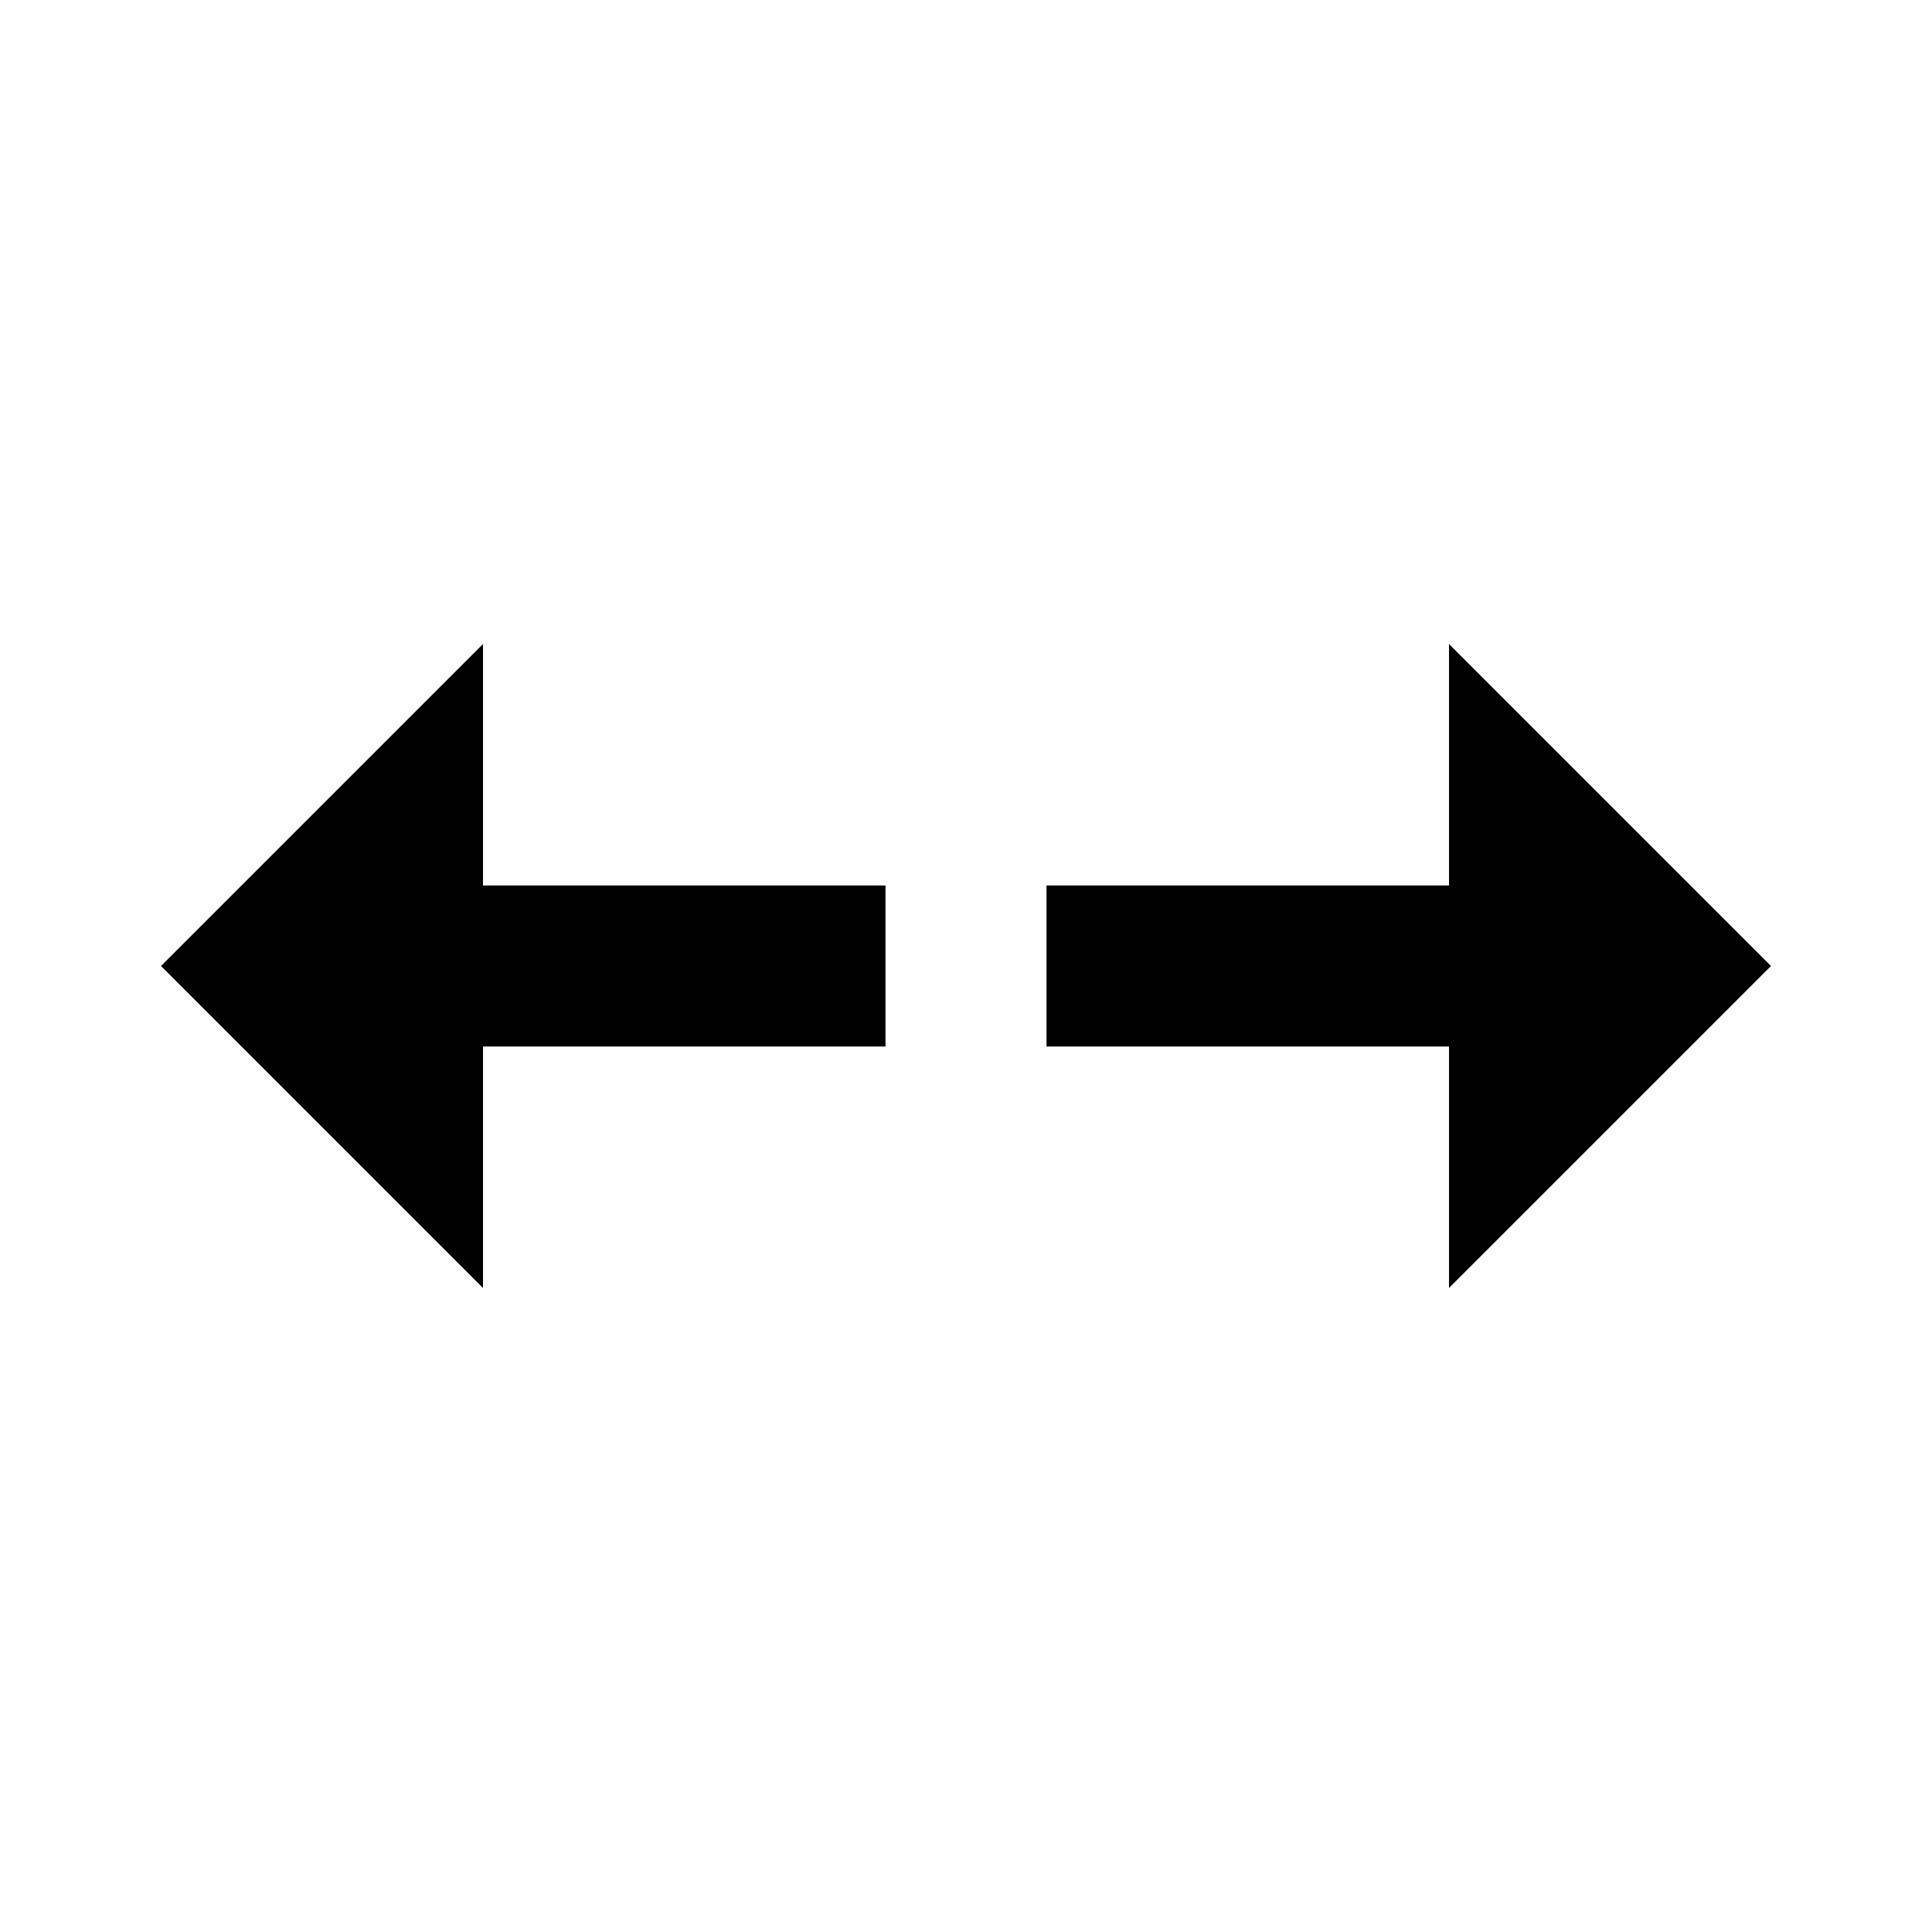
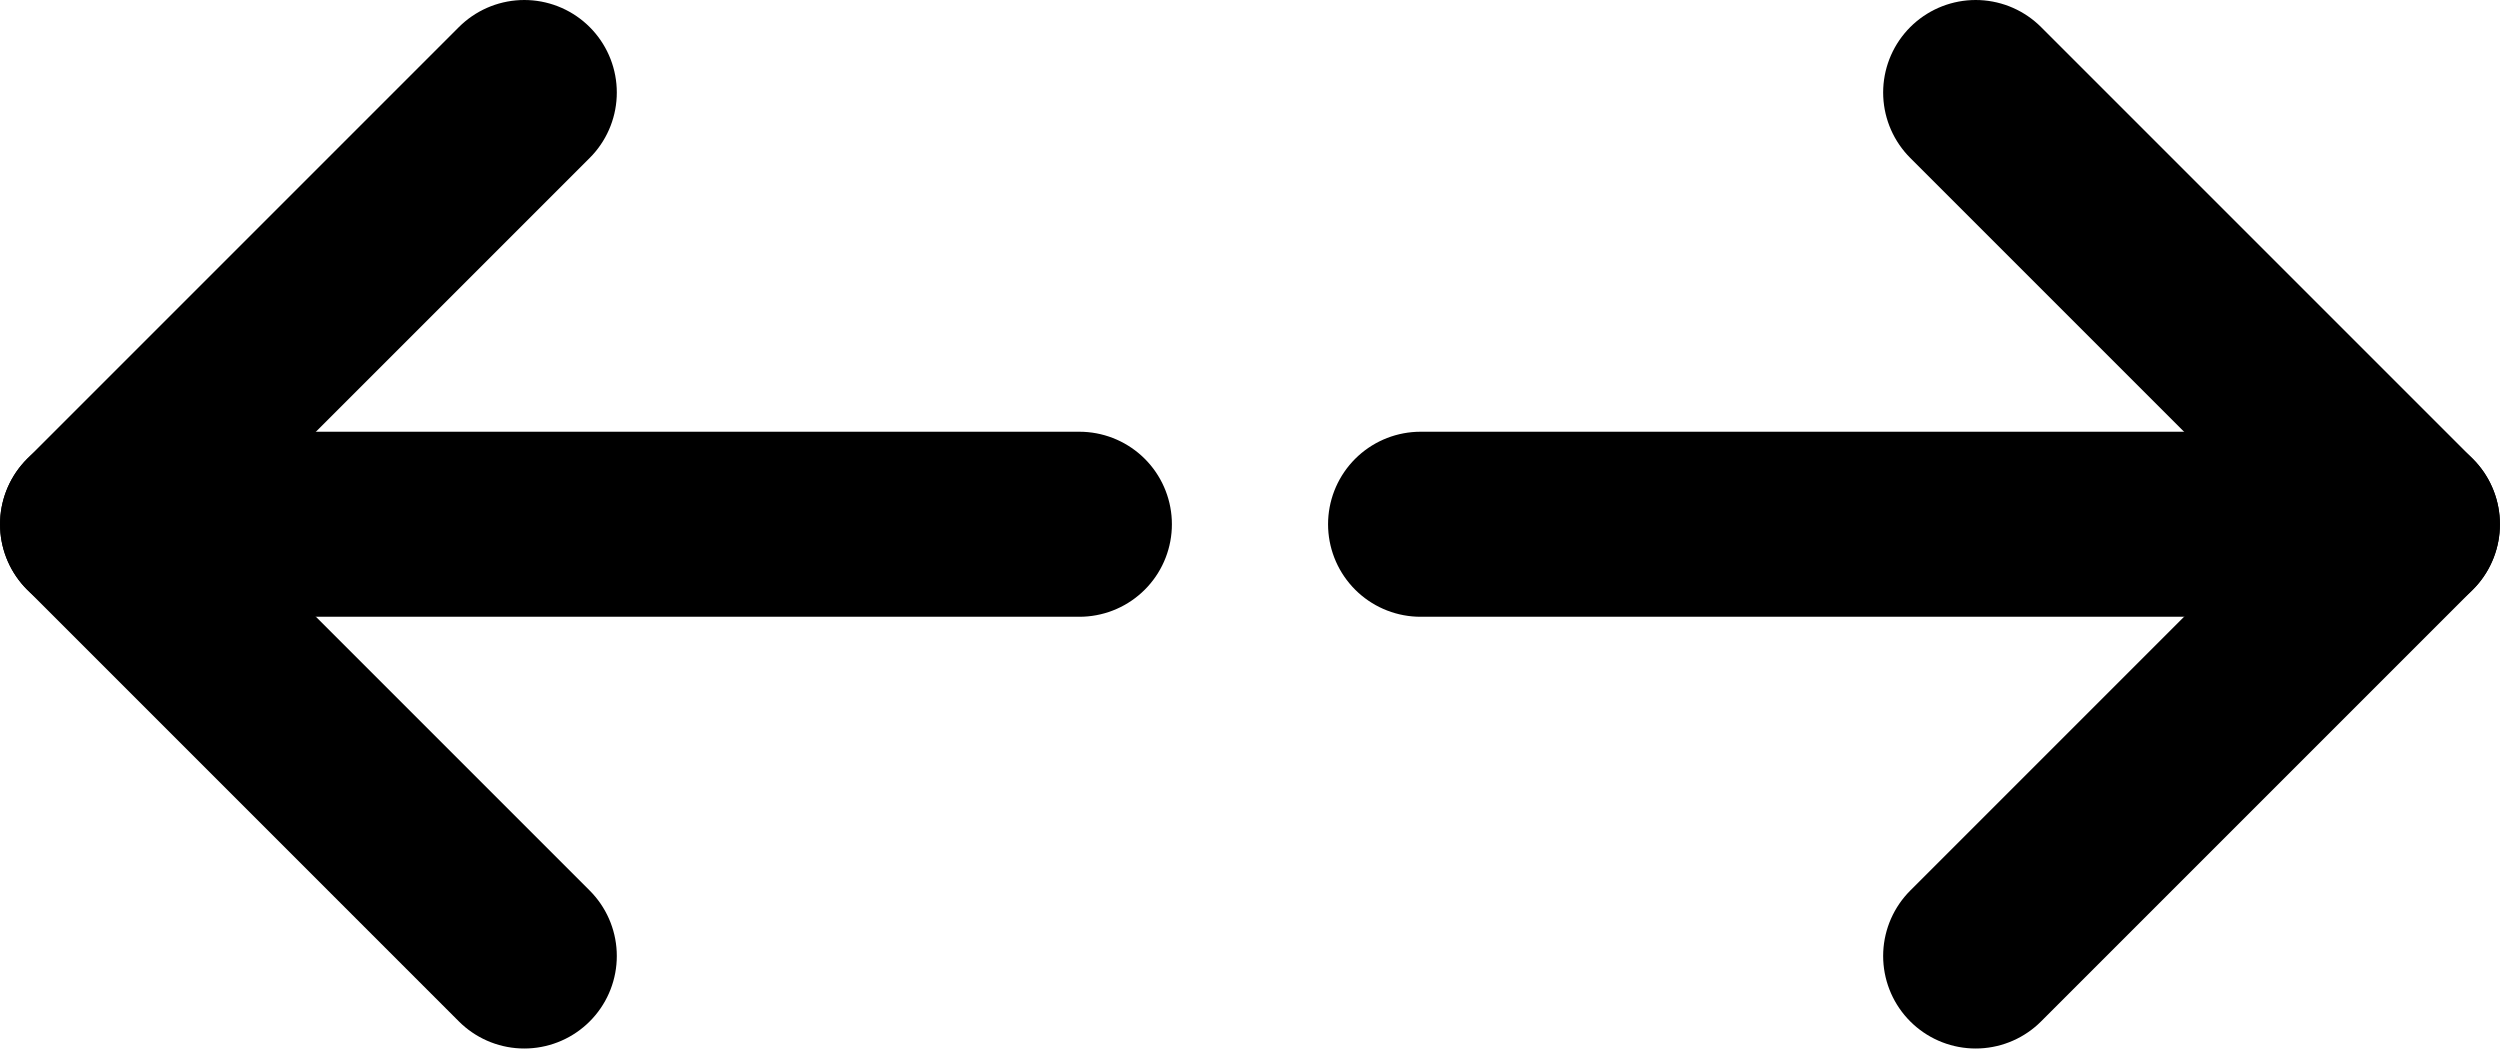
- <svg xmlns="http://www.w3.org/2000/svg" viewBox="0 0 24 24" fill="currentColor">
-   <path d="M2 12L6 8v3h5v2H6v3L2 12zM18 8l4 4-4 4v-3h-5v-2h5v-3z" />
+ <svg xmlns="http://www.w3.org/2000/svg" version="1.1" width="20.267" height="8.5" viewBox="0,0,20.267,8.5">
+   <g transform="translate(-229.8667,-175.75)">
+     <g fill="none" stroke="#000000" stroke-width="1.5" stroke-linecap="round" stroke-linejoin="round" stroke-miterlimit="10">
+       <g>
+         <path d="M238.617,180h-8" />
+         <path d="M234.117,183.5l-3.5,-3.5l3.5,-3.5" />
+       </g>
+       <g>
+         <path d="M241.383,180h8" />
+         <path d="M245.883,176.5l3.5,3.5l-3.5,3.5" />
+       </g>
+     </g>
+   </g>
</svg>
